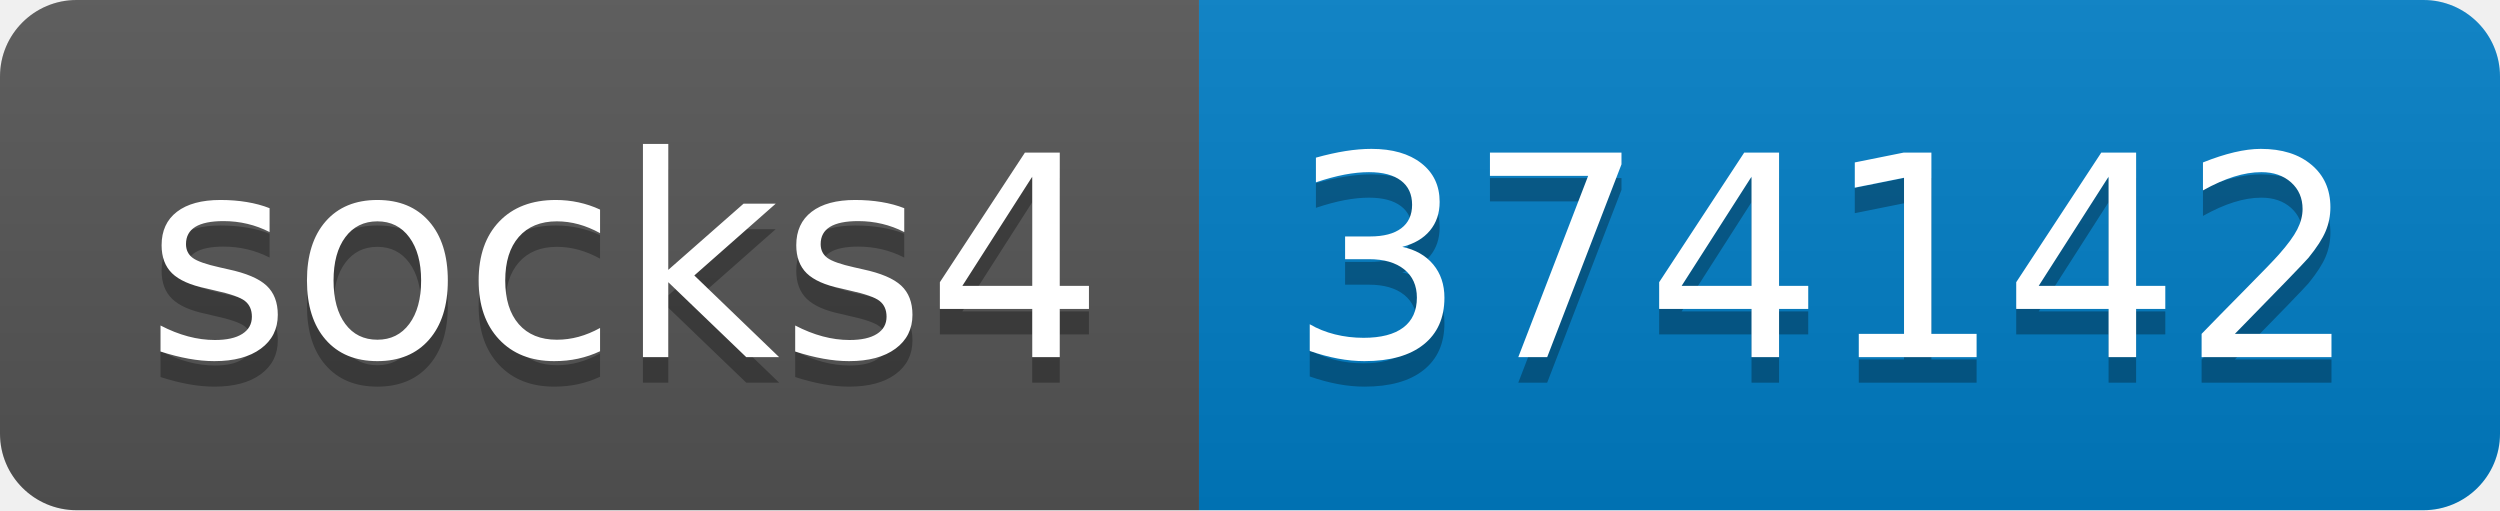
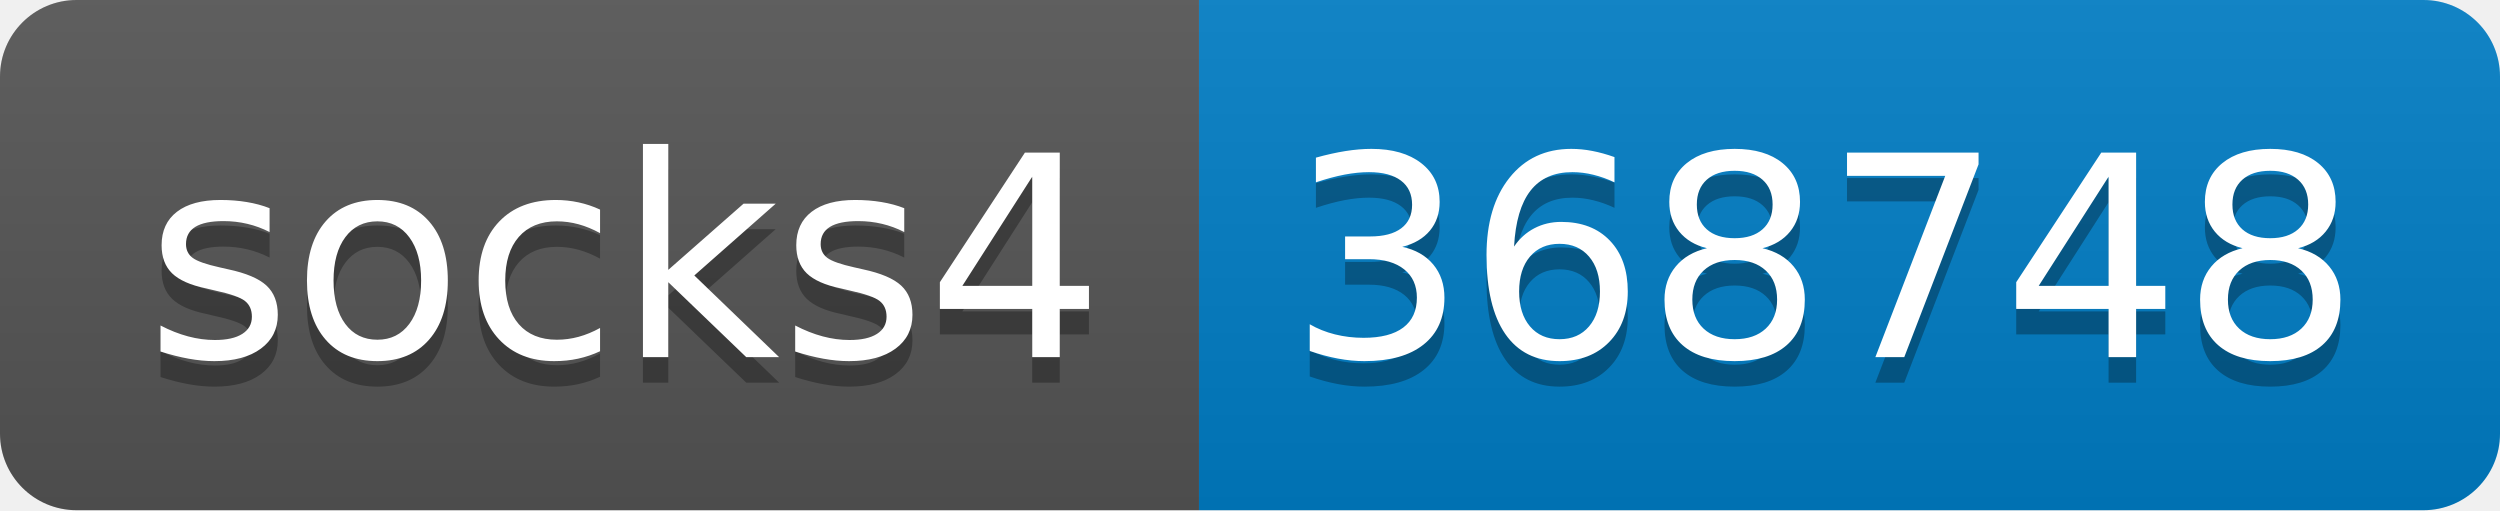
- <svg xmlns="http://www.w3.org/2000/svg" width="98" height="20" role="img" aria-label="socks4: 374142">
+ <svg xmlns="http://www.w3.org/2000/svg" width="98" height="20" role="img" aria-label="socks4: 368748">
  <linearGradient id="s" x2="0" y2="100%">
    <stop offset="0" stop-color="#bbb" stop-opacity=".1" />
    <stop offset="1" stop-opacity=".1" />
  </linearGradient>
  <clipPath id="r">
    <rect width="98" height="20" rx="3" fill="#fff" />
  </clipPath>
  <g clip-path="url(#r)">
    <rect width="47" height="20" fill="#555" />
    <rect x="47" width="51" height="20" fill="#007ec6" />
    <rect width="98" height="20" fill="url(#s)" />
  </g>
  <g fill="#fff" text-anchor="middle" font-family="Verdana,Geneva,DejaVu Sans,sans-serif" text-rendering="geometricPrecision" font-size="110">
    <text aria-hidden="true" x="245" y="150" fill="#010101" fill-opacity=".3" transform="scale(.1)" textLength="370">socks4</text>
    <text x="245" y="140" transform="scale(.1)" fill="#fff" textLength="370">socks4</text>
-     <text aria-hidden="true" x="715" y="150" fill="#010101" fill-opacity=".3" transform="scale(.1)" textLength="410">374142</text>
-     <text x="715" y="140" transform="scale(.1)" fill="#fff" textLength="410">374142</text>
+     <text aria-hidden="true" x="715" y="150" fill="#010101" fill-opacity=".3" transform="scale(.1)" textLength="410">368748</text>
+     <text x="715" y="140" transform="scale(.1)" fill="#fff" textLength="410">368748</text>
  </g>
</svg>
